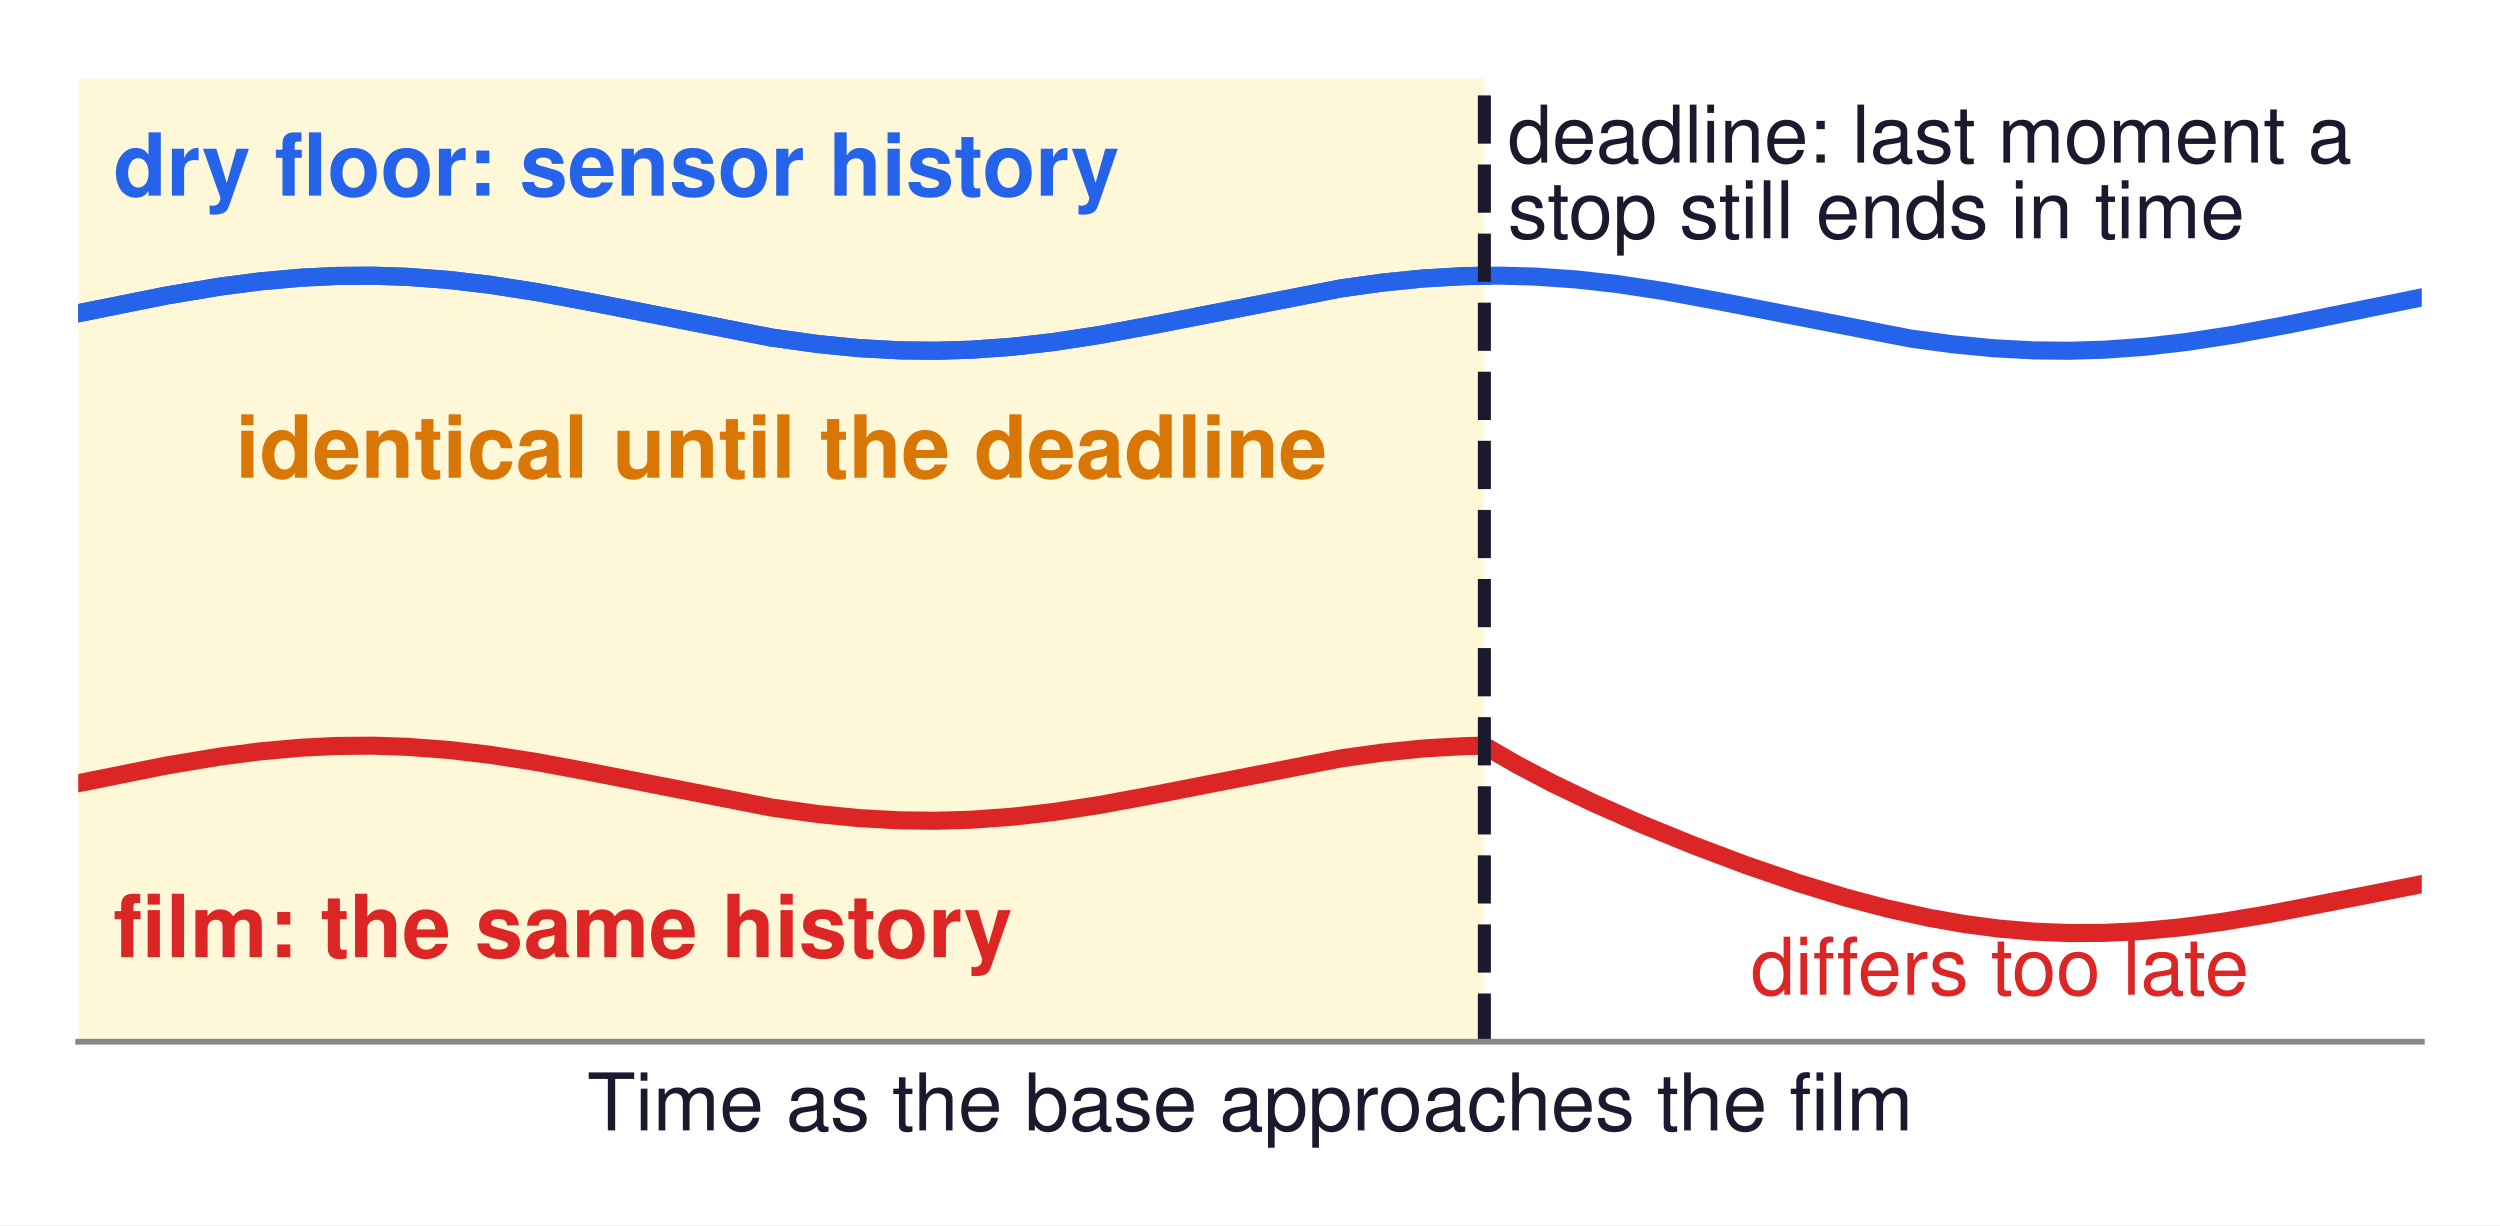
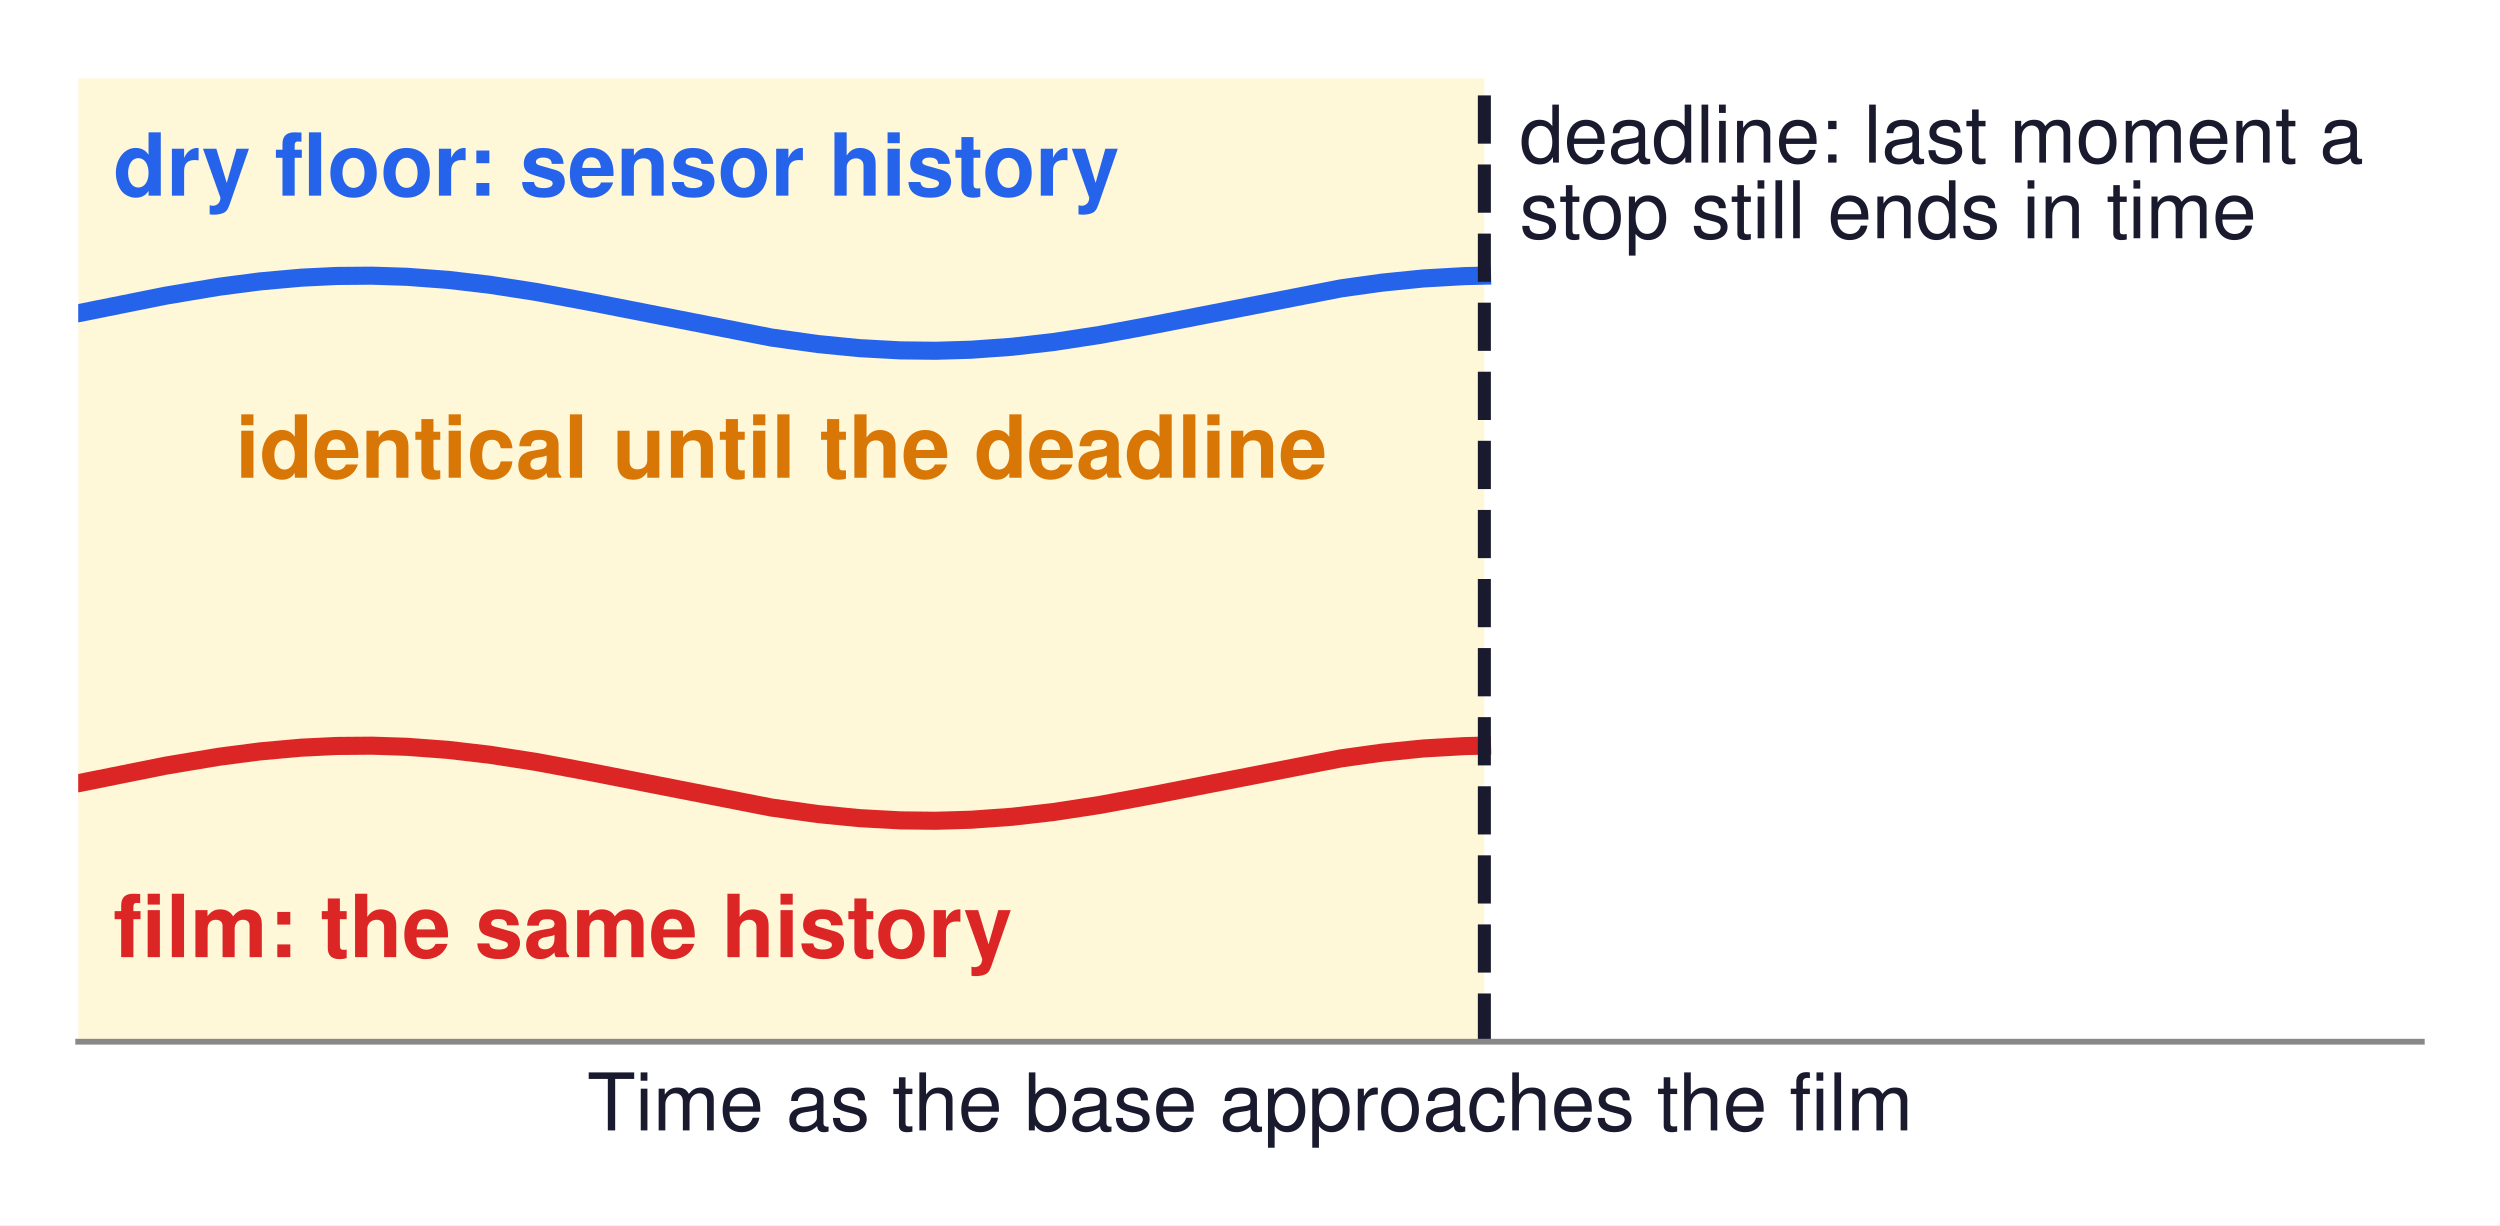
<svg xmlns="http://www.w3.org/2000/svg" width="345.24pt" height="169.199pt" viewBox="0 0 345.24 169.199" version="1.1">
  <defs>
    <style type="text/css">*{stroke-linejoin: round; stroke-linecap: butt}</style>
  </defs>
  <g id="figure_1">
    <g id="patch_1">
      <path d="M 0 169.199  L 345.24 169.199  L 345.24 0  L 0 0  z " style="fill: #ffffff" />
    </g>
    <g id="axes_1">
      <g id="patch_2">
        <path d="M 10.8 143.856  L 334.44 143.856  L 334.44 10.8  L 10.8 10.8  z " style="fill: #ffffff" />
      </g>
      <g id="patch_3">
-         <path d="M 10.8 143.856  L 204.984 143.856  L 204.984 10.8  L 10.8 10.8  z " clip-path="url(#p3fa9802324)" style="fill: #fef3c7; opacity: 0.7" />
+         <path d="M 10.8 143.856  L 204.984 143.856  L 204.984 10.8  L 10.8 10.8  z " clip-path="url(#p496dfdb026)" style="fill: #fef3c7; opacity: 0.7" />
      </g>
      <g id="matplotlib.axis_1">
        <g id="text_1">
          <text style="font-size: 11px; font-family: 'Helvetica', 'Arial', 'DejaVu Sans', sans-serif; text-anchor: middle; fill: #1a1a2e" x="172.62" y="156.106" transform="rotate(-0 172.62 156.106)">Time as the base approaches the film</text>
        </g>
      </g>
      <g id="matplotlib.axis_2" />
      <g id="line2d_1">
-         <path d="M 10.8 43.253  L 22.967 40.815  L 30.267 39.594  L 35.945 38.855  L 41.623 38.345  L 46.49 38.109  L 51.356 38.069  L 56.223 38.227  L 61.901 38.651  L 67.579 39.315  L 74.068 40.32  L 81.368 41.683  L 106.513 46.61  L 113.002 47.517  L 118.68 48.077  L 124.358 48.386  L 129.225 48.44  L 134.091 48.296  L 139.769 47.887  L 145.447 47.237  L 151.936 46.244  L 159.236 44.89  L 185.192 39.822  L 190.87 39.029  L 196.548 38.456  L 202.226 38.131  L 207.093 38.063  L 211.96 38.193  L 217.638 38.587  L 223.315 39.223  L 229.805 40.203  L 237.105 41.548  L 263.872 46.756  L 269.55 47.532  L 275.228 48.086  L 280.906 48.39  L 285.772 48.439  L 290.639 48.29  L 296.317 47.875  L 301.995 47.22  L 308.484 46.223  L 315.784 44.865  L 334.44 41.071  L 334.44 41.071  " clip-path="url(#p3fa9802324)" style="fill: none; stroke: #2563eb; stroke-width: 2.5; stroke-linecap: square" />
+         <path d="M 10.8 43.253  L 22.967 40.815  L 30.267 39.594  L 35.945 38.855  L 41.623 38.345  L 46.49 38.109  L 51.356 38.069  L 56.223 38.227  L 61.901 38.651  L 67.579 39.315  L 74.068 40.32  L 81.368 41.683  L 106.513 46.61  L 113.002 47.517  L 118.68 48.077  L 124.358 48.386  L 129.225 48.44  L 134.091 48.296  L 139.769 47.887  L 145.447 47.237  L 151.936 46.244  L 159.236 44.89  L 185.192 39.822  L 190.87 39.029  L 196.548 38.456  L 202.226 38.131  L 204.66 38.072  L 204.66 38.072  " clip-path="url(#p496dfdb026)" style="fill: none; stroke: #2563eb; stroke-width: 2.5; stroke-linecap: square" />
      </g>
      <g id="line2d_2">
-         <path d="M 10.8 108.158  L 22.967 105.72  L 30.267 104.499  L 35.945 103.761  L 41.623 103.25  L 46.49 103.014  L 51.356 102.974  L 56.223 103.132  L 61.901 103.557  L 67.579 104.22  L 74.068 105.225  L 81.368 106.589  L 106.513 111.515  L 113.002 112.423  L 118.68 112.982  L 124.358 113.291  L 129.225 113.345  L 134.091 113.202  L 139.769 112.792  L 145.447 112.142  L 151.936 111.15  L 159.236 109.795  L 185.192 104.727  L 190.87 103.935  L 196.548 103.361  L 202.226 103.036  L 204.66 102.977  L 205.471 103.271  L 209.526 105.619  L 214.393 108.18  L 220.071 110.903  L 226.56 113.762  L 233.86 116.737  L 241.16 119.485  L 248.46 121.988  L 254.949 123.966  L 260.627 125.469  L 266.305 126.726  L 271.172 127.587  L 276.039 128.234  L 280.906 128.657  L 285.772 128.854  L 290.639 128.828  L 295.506 128.589  L 301.184 128.064  L 306.862 127.308  L 313.351 126.224  L 323.084 124.332  L 334.44 122.093  L 334.44 122.093  " clip-path="url(#p3fa9802324)" style="fill: none; stroke: #dc2626; stroke-width: 2.5; stroke-linecap: square" />
+         <path d="M 10.8 108.158  L 22.967 105.72  L 30.267 104.499  L 35.945 103.761  L 41.623 103.25  L 46.49 103.014  L 51.356 102.974  L 56.223 103.132  L 61.901 103.557  L 67.579 104.22  L 74.068 105.225  L 81.368 106.589  L 106.513 111.515  L 113.002 112.423  L 118.68 112.982  L 124.358 113.291  L 129.225 113.345  L 134.091 113.202  L 139.769 112.792  L 145.447 112.142  L 151.936 111.15  L 159.236 109.795  L 185.192 104.727  L 190.87 103.935  L 196.548 103.361  L 202.226 103.036  L 204.66 102.977  L 204.66 102.977  " clip-path="url(#p496dfdb026)" style="fill: none; stroke: #dc2626; stroke-width: 2.5; stroke-linecap: square" />
      </g>
      <g id="line2d_3">
-         <path d="M 10.8 43.253  L 22.967 40.815  L 30.267 39.594  L 35.945 38.855  L 41.623 38.345  L 46.49 38.109  L 51.356 38.069  L 56.223 38.227  L 61.901 38.651  L 67.579 39.315  L 74.068 40.32  L 81.368 41.683  L 106.513 46.61  L 113.002 47.517  L 118.68 48.077  L 124.358 48.386  L 129.225 48.44  L 134.091 48.296  L 139.769 47.887  L 145.447 47.237  L 151.936 46.244  L 159.236 44.89  L 185.192 39.822  L 190.87 39.029  L 196.548 38.456  L 202.226 38.131  L 204.66 38.072  L 204.66 38.072  " clip-path="url(#p3fa9802324)" style="fill: none; stroke: #2563eb; stroke-width: 2.5; stroke-linecap: square" />
-       </g>
-       <g id="line2d_4">
-         <path d="M 204.984 143.856  L 204.984 10.8  " clip-path="url(#p3fa9802324)" style="fill: none; stroke-dasharray: 6.66,2.88; stroke-dashoffset: 0; stroke: #1a1a2e; stroke-width: 1.8" />
+         <path d="M 204.984 143.856  L 204.984 10.8  " clip-path="url(#p496dfdb026)" style="fill: none; stroke-dasharray: 6.66,2.88; stroke-dashoffset: 0; stroke: #1a1a2e; stroke-width: 1.8" />
      </g>
      <g id="patch_4">
        <path d="M 10.8 143.856  L 334.44 143.856  " style="fill: none; stroke: #888888; stroke-width: 0.8; stroke-linejoin: miter; stroke-linecap: square" />
      </g>
      <g id="text_2">
        <text style="font-weight: 700; font-size: 12px; font-family: 'Helvetica', 'Arial', 'DejaVu Sans', sans-serif; text-anchor: start; fill: #2563eb" x="15.655" y="27.026" transform="rotate(-0 15.6546 27.02634)">dry floor: sensor history</text>
      </g>
      <g id="text_3">
        <text style="font-weight: 700; font-size: 12px; font-family: 'Helvetica', 'Arial', 'DejaVu Sans', sans-serif; text-anchor: start; fill: #dc2626" x="15.655" y="132.173" transform="rotate(-0 15.6546 132.173)">film: the same history</text>
      </g>
      <g id="text_4">
-         <text style="font-size: 11px; font-family: 'Helvetica', 'Arial', 'DejaVu Sans', sans-serif; fill: #1a1a2e" transform="translate(208.2204 22.45909)">deadline: last moment a</text>
-         <text style="font-size: 11px; font-family: 'Helvetica', 'Arial', 'DejaVu Sans', sans-serif; fill: #1a1a2e" transform="translate(208.2204 32.90586)">stop still ends in time</text>
+         <text style="font-weight: 700; font-size: 12px; font-family: 'Helvetica', 'Arial', 'DejaVu Sans', sans-serif; text-anchor: middle; fill: #d97706" x="107.892" y="65.97" transform="rotate(-0 107.892 65.96956)">identical until the deadline</text>
      </g>
      <g id="text_5">
-         <text style="font-weight: 700; font-size: 12px; font-family: 'Helvetica', 'Arial', 'DejaVu Sans', sans-serif; text-anchor: middle; fill: #d97706" x="107.892" y="65.97" transform="rotate(-0 107.892 65.96956)">identical until the deadline</text>
-       </g>
-       <g id="text_6">
-         <text style="font-size: 11px; font-family: 'Helvetica', 'Arial', 'DejaVu Sans', sans-serif; text-anchor: middle; fill: #dc2626" x="276.185" y="137.365" transform="rotate(-0 276.1848 137.3655)">differs too late</text>
+         <text style="font-size: 11px; font-family: 'Helvetica', 'Arial', 'DejaVu Sans', sans-serif; fill: #1a1a2e" transform="translate(209.8386 22.45909)">deadline: last moment a</text>
+         <text style="font-size: 11px; font-family: 'Helvetica', 'Arial', 'DejaVu Sans', sans-serif; fill: #1a1a2e" transform="translate(209.8386 32.90586)">stop still ends in time</text>
      </g>
    </g>
  </g>
  <defs>
-     <clipPath id="p3fa9802324">
+     <clipPath id="p496dfdb026">
      <rect x="10.8" y="10.8" width="323.64" height="133.056" />
    </clipPath>
  </defs>
</svg>
